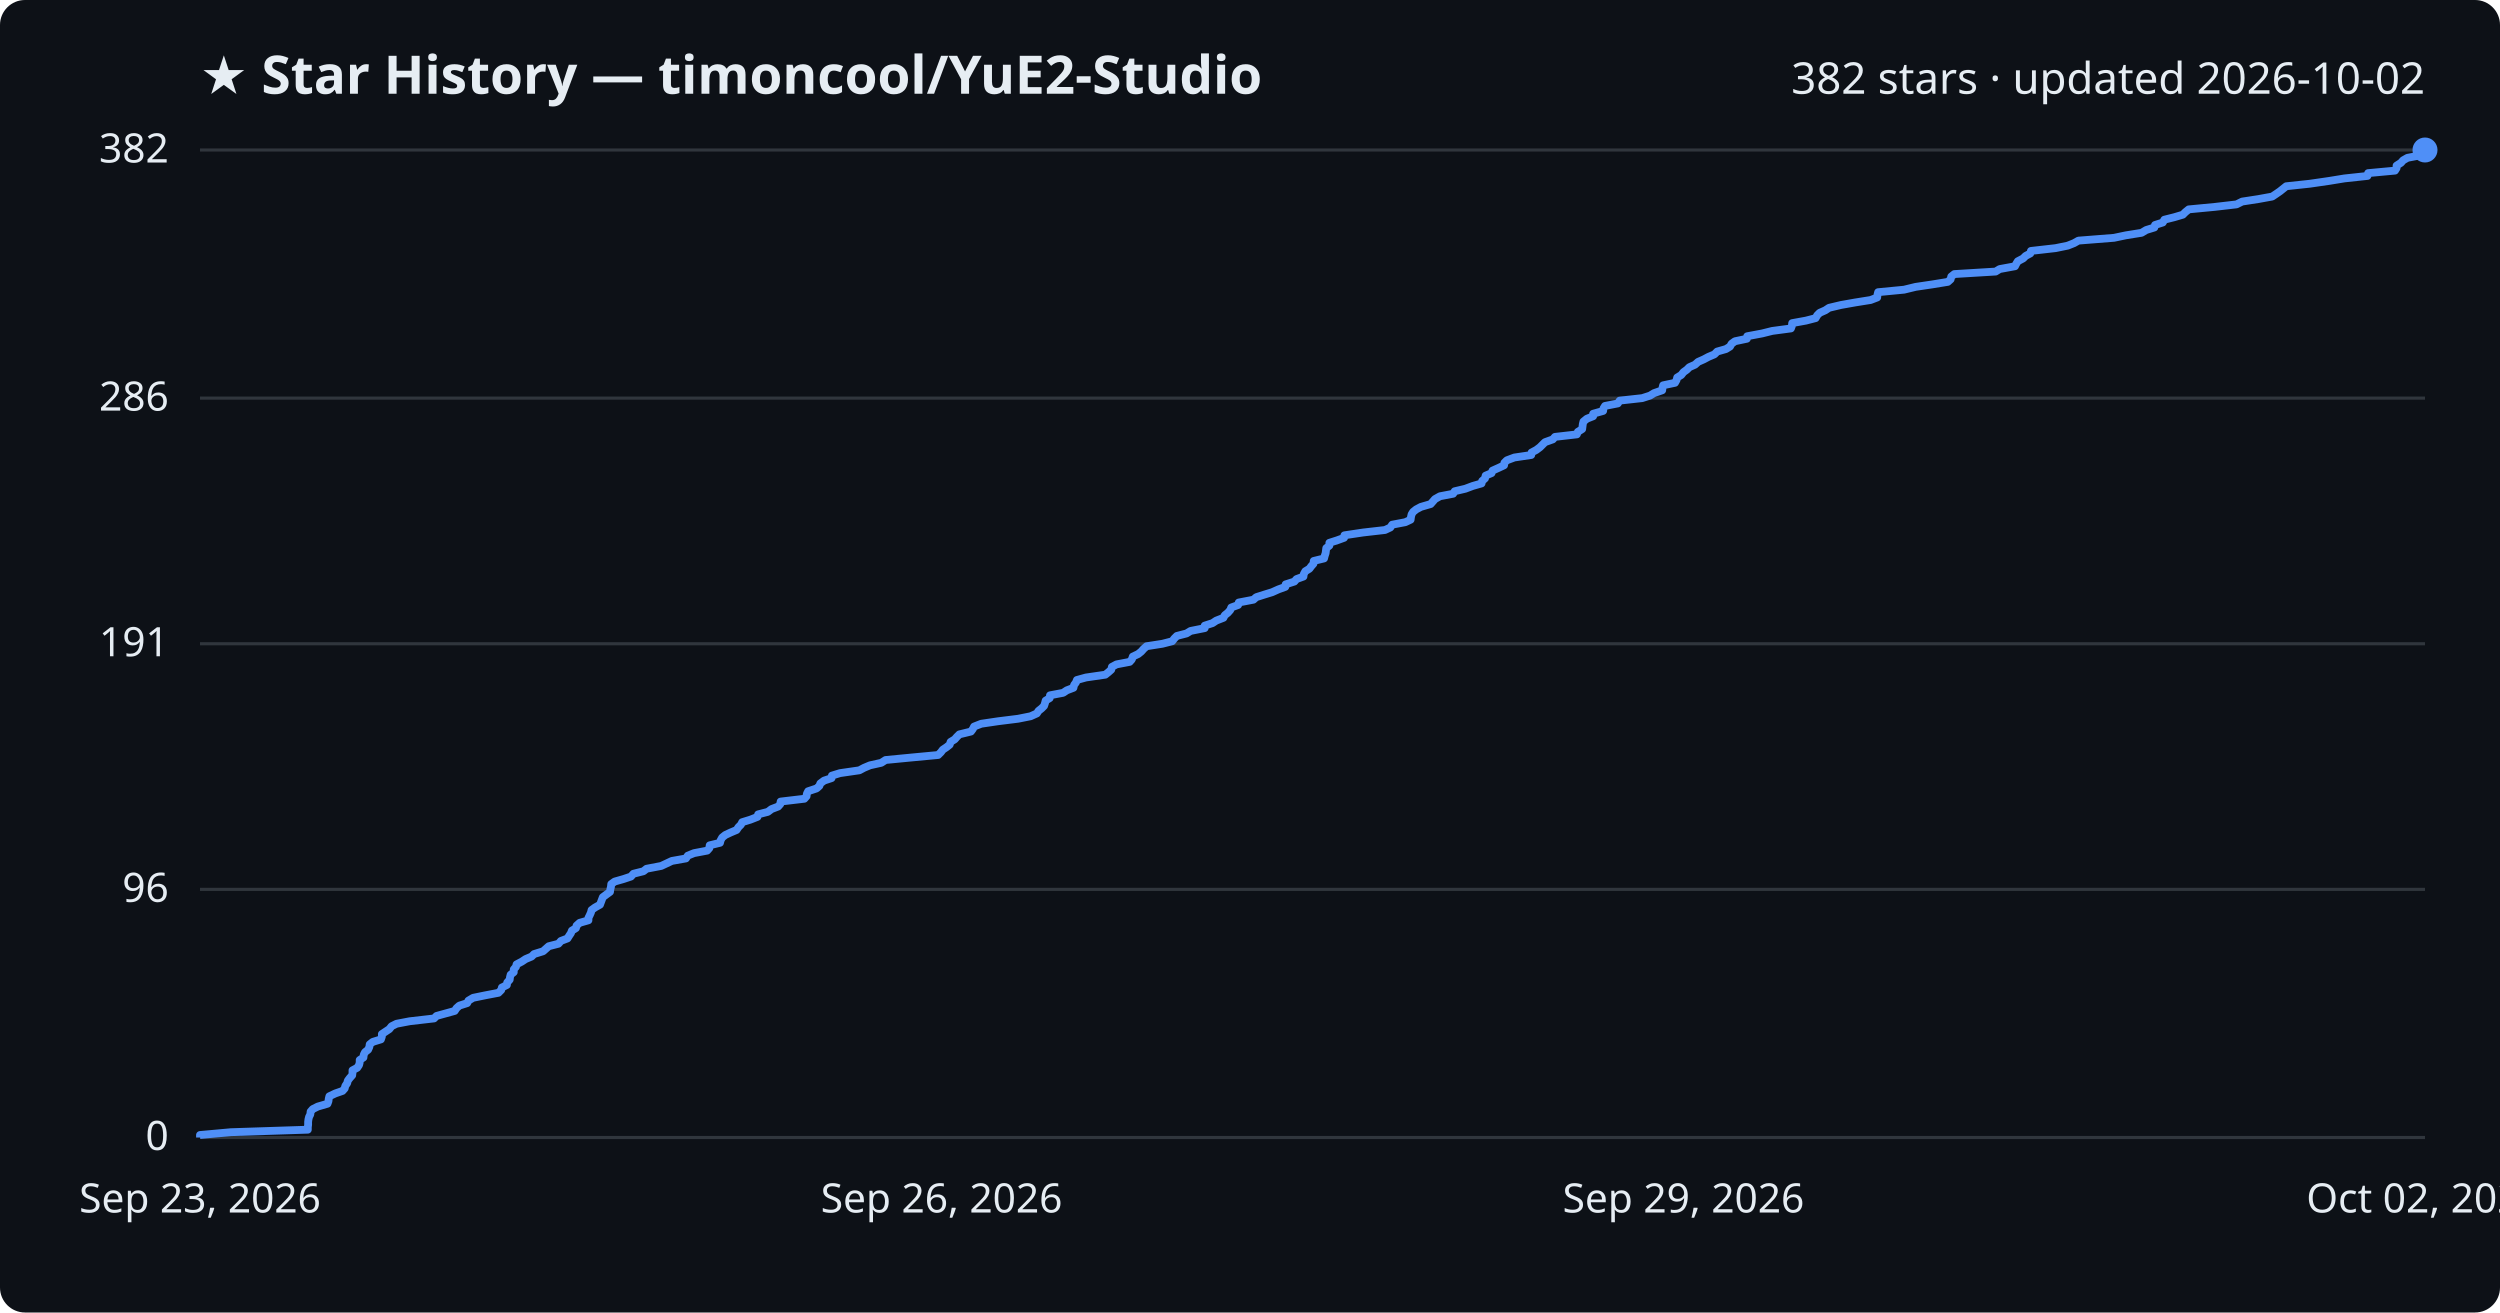
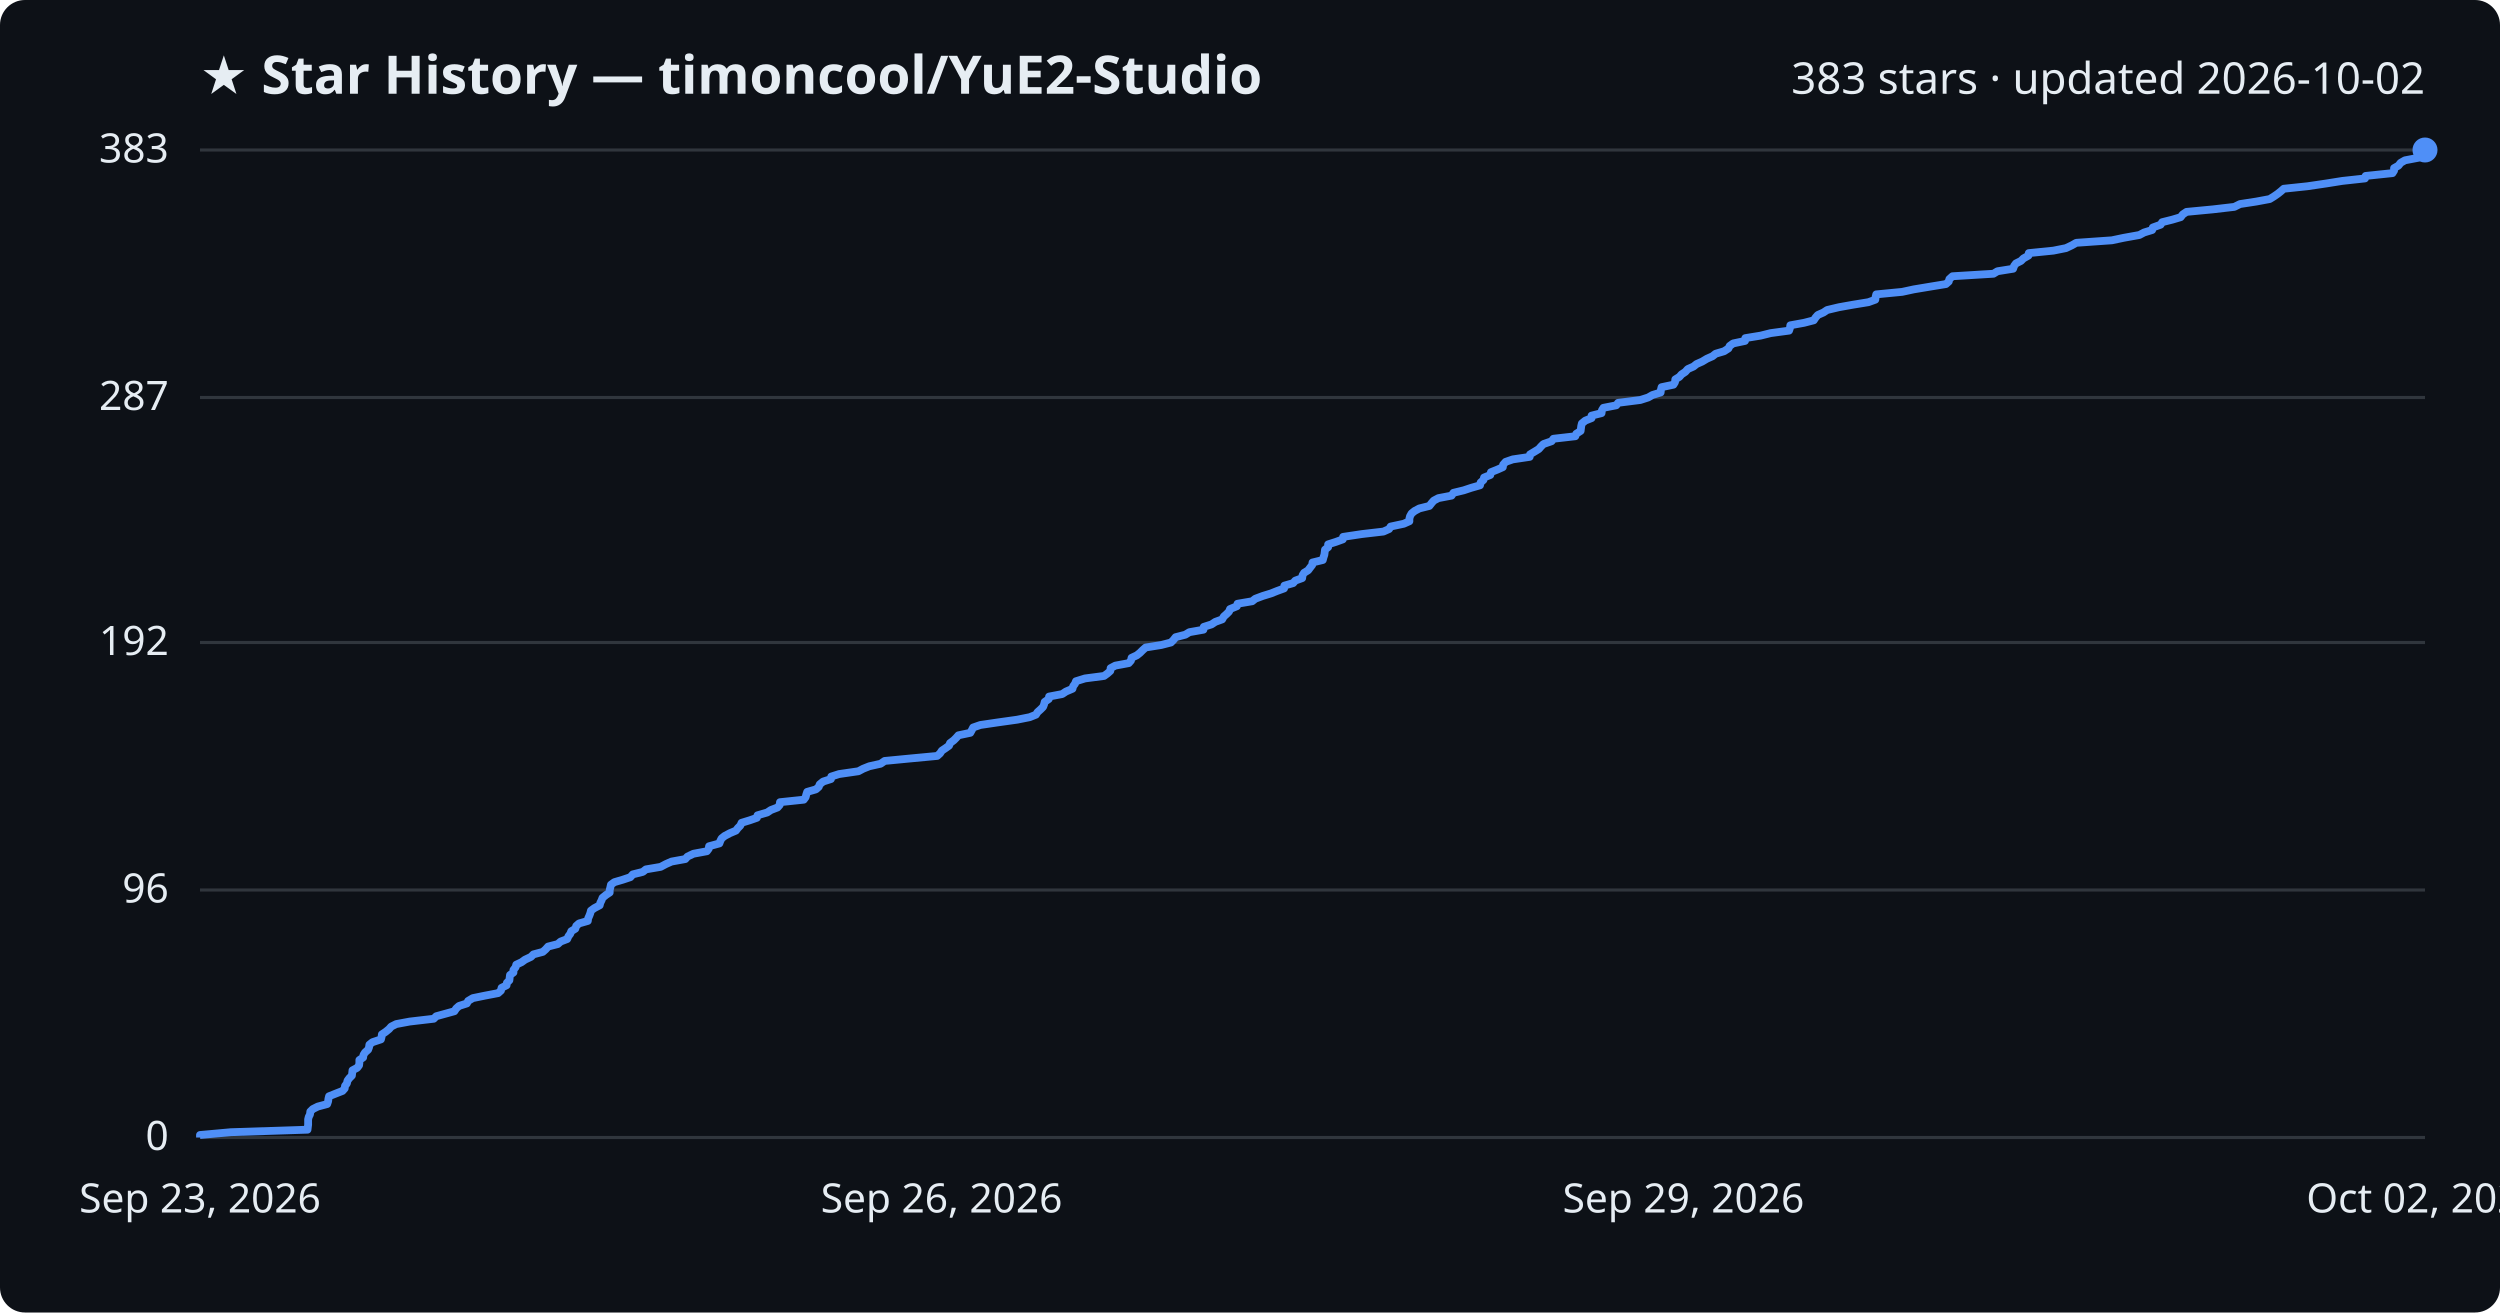
<svg xmlns="http://www.w3.org/2000/svg" viewBox="0 0 800 420" font-family="Segoe UI, sans-serif">
  <rect width="800" height="420" fill="#0d1117" rx="8" />
  <text x="64" y="30" fill="#e6edf3" font-size="17" font-weight="700">★ Star History — timoncool/YuE2-Studio</text>
-   <text x="776" y="30" fill="#e6edf3" font-size="14" text-anchor="end">382 stars · updated 2026-10-02</text>
+   <text x="776" y="30" fill="#e6edf3" font-size="14" text-anchor="end">383 stars · updated 2026-10-02</text>
  <line x1="64" y1="364.0" x2="776" y2="364.0" stroke="#30363d" stroke-width="1" />
  <text x="54" y="368.0" fill="#e6edf3" font-size="13" text-anchor="end">0</text>
-   <line x1="64" y1="284.6" x2="776" y2="284.6" stroke="#30363d" stroke-width="1" />
-   <text x="54" y="288.6" fill="#e6edf3" font-size="13" text-anchor="end">96</text>
-   <line x1="64" y1="206.0" x2="776" y2="206.0" stroke="#30363d" stroke-width="1" />
-   <text x="54" y="210.0" fill="#e6edf3" font-size="13" text-anchor="end">191</text>
-   <line x1="64" y1="127.4" x2="776" y2="127.4" stroke="#30363d" stroke-width="1" />
-   <text x="54" y="131.4" fill="#e6edf3" font-size="13" text-anchor="end">286</text>
+   <line x1="64" y1="284.8" x2="776" y2="284.8" stroke="#30363d" stroke-width="1" />
+   <text x="54" y="288.8" fill="#e6edf3" font-size="13" text-anchor="end">96</text>
+   <line x1="64" y1="205.6" x2="776" y2="205.6" stroke="#30363d" stroke-width="1" />
+   <text x="54" y="209.6" fill="#e6edf3" font-size="13" text-anchor="end">192</text>
+   <line x1="64" y1="127.2" x2="776" y2="127.2" stroke="#30363d" stroke-width="1" />
+   <text x="54" y="131.2" fill="#e6edf3" font-size="13" text-anchor="end">287</text>
  <line x1="64" y1="48.0" x2="776" y2="48.0" stroke="#30363d" stroke-width="1" />
-   <text x="54" y="52.0" fill="#e6edf3" font-size="13" text-anchor="end">382</text>
-   <path d="M64.0,364.0 L64.0,363.2 L73.9,362.3 L98.5,361.5 L98.5,360.7 L98.6,359.9 L98.6,359.0 L98.7,358.2 L98.9,357.4 L99.3,356.6 L99.4,355.7 L100.1,354.9 L101.7,354.1 L104.8,353.2 L105.1,352.4 L105.2,351.6 L105.4,350.8 L107.3,349.9 L109.6,349.1 L110.3,348.3 L110.5,347.5 L111.1,346.6 L111.3,345.8 L111.9,345.0 L112.7,344.1 L112.8,343.3 L112.8,342.5 L114.3,341.7 L114.9,340.8 L115.1,340.0 L115.1,339.2 L116.3,338.4 L116.4,337.5 L116.8,336.7 L117.8,335.9 L118.2,335.0 L118.3,334.2 L119.3,333.4 L121.9,332.6 L122.2,331.7 L122.2,330.9 L123.4,330.1 L124.6,329.3 L125.3,328.4 L126.9,327.6 L131.1,326.8 L138.9,325.9 L139.7,325.1 L142.6,324.3 L145.5,323.5 L146.1,322.6 L147.0,321.8 L149.5,321.0 L149.9,320.2 L151.4,319.3 L155.3,318.5 L159.5,317.7 L160.4,316.8 L160.6,316.0 L162.2,315.2 L162.3,314.4 L163.1,313.5 L163.2,312.7 L163.4,311.9 L164.4,311.1 L164.4,310.2 L165.1,309.4 L165.3,308.6 L167.0,307.7 L168.2,306.9 L170.1,306.1 L170.9,305.3 L173.8,304.4 L174.7,303.6 L175.6,302.8 L178.7,302.0 L179.5,301.1 L181.6,300.3 L182.1,299.5 L182.7,298.6 L183.0,297.8 L184.3,297.0 L184.5,296.2 L185.5,295.3 L188.3,294.5 L188.3,293.7 L188.7,292.9 L189.1,292.0 L189.3,291.2 L190.4,290.4 L192.0,289.5 L192.3,288.7 L192.6,287.9 L192.9,287.1 L194.1,286.2 L195.2,285.4 L195.3,284.6 L195.5,283.8 L195.6,282.9 L196.7,282.1 L199.5,281.3 L201.9,280.5 L202.7,279.6 L205.9,278.8 L206.9,278.0 L211.6,277.1 L213.3,276.3 L215.0,275.5 L219.5,274.7 L220.1,273.8 L222.1,273.0 L226.3,272.2 L227.0,271.4 L227.1,270.5 L230.4,269.7 L230.6,268.9 L231.1,268.0 L232.1,267.2 L233.8,266.4 L235.7,265.6 L236.3,264.7 L237.1,263.9 L237.5,263.1 L240.1,262.3 L242.4,261.4 L242.6,260.6 L245.7,259.8 L246.9,258.9 L249.0,258.1 L249.7,257.3 L249.8,256.5 L257.4,255.6 L258.1,254.8 L258.2,254.0 L258.6,253.2 L261.3,252.3 L262.2,251.5 L262.5,250.7 L263.7,249.8 L266.1,249.0 L266.2,248.2 L268.8,247.4 L275.0,246.5 L276.5,245.7 L278.4,244.9 L282.0,244.1 L283.4,243.2 L291.7,242.4 L300.2,241.6 L301.1,240.7 L301.7,239.9 L302.9,239.1 L303.9,238.3 L304.2,237.4 L305.5,236.6 L306.2,235.8 L307.0,235.0 L310.7,234.1 L311.3,233.3 L311.7,232.5 L314.0,231.6 L319.4,230.8 L325.8,230.0 L329.8,229.2 L331.8,228.3 L332.3,227.5 L333.3,226.7 L334.1,225.9 L334.4,225.0 L334.6,224.2 L335.9,223.4 L336.0,222.5 L340.2,221.7 L341.4,220.9 L343.5,220.1 L343.7,219.2 L344.3,218.4 L344.6,217.6 L347.5,216.8 L353.7,215.9 L354.7,215.1 L355.6,214.3 L355.8,213.4 L357.3,212.6 L361.5,211.8 L362.2,211.0 L362.5,210.1 L364.2,209.3 L365.2,208.5 L365.9,207.7 L366.9,206.8 L372.0,206.0 L375.1,205.2 L375.8,204.3 L376.6,203.5 L379.7,202.7 L381.0,201.9 L385.5,201.0 L385.5,200.2 L388.0,199.4 L389.2,198.6 L391.5,197.7 L391.9,196.9 L392.9,196.1 L393.7,195.2 L394.0,194.4 L396.2,193.6 L396.4,192.8 L401.1,191.9 L402.0,191.1 L404.5,190.3 L407.1,189.5 L409.1,188.6 L411.3,187.8 L411.4,187.0 L414.2,186.1 L414.9,185.3 L417.1,184.5 L417.2,183.7 L417.7,182.8 L419.0,182.0 L419.6,181.2 L420.3,180.4 L420.4,179.5 L423.7,178.7 L423.9,177.9 L424.2,177.0 L424.3,176.2 L424.4,175.4 L425.4,174.6 L425.4,173.7 L427.9,172.9 L430.1,172.1 L430.2,171.3 L436.2,170.4 L443.2,169.6 L444.9,168.8 L445.5,167.9 L449.7,167.1 L451.4,166.3 L451.5,165.5 L451.7,164.6 L452.2,163.8 L453.2,163.0 L454.7,162.2 L457.8,161.3 L458.5,160.5 L459.2,159.7 L460.8,158.8 L465.0,158.0 L465.5,157.2 L468.9,156.4 L471.3,155.5 L474.1,154.7 L474.3,153.9 L475.2,153.1 L475.4,152.2 L477.3,151.4 L477.6,150.6 L479.6,149.7 L481.3,148.9 L481.4,148.1 L482.2,147.3 L484.6,146.4 L490.0,145.6 L490.1,144.8 L491.6,144.0 L492.8,143.1 L493.6,142.3 L494.4,141.5 L496.9,140.6 L497.6,139.8 L504.6,139.0 L504.9,138.2 L506.3,137.3 L506.4,136.5 L506.5,135.7 L506.7,134.9 L507.8,134.0 L509.8,133.2 L509.8,132.4 L513.0,131.5 L513.1,130.7 L513.6,129.9 L517.7,129.1 L518.3,128.2 L525.5,127.4 L528.0,126.6 L529.3,125.8 L531.9,124.9 L532.0,124.1 L532.2,123.3 L536.0,122.5 L536.5,121.6 L536.7,120.8 L538.0,120.0 L538.7,119.1 L539.8,118.3 L540.6,117.5 L542.4,116.7 L543.4,115.8 L545.2,115.0 L546.7,114.2 L548.6,113.4 L549.5,112.5 L552.3,111.7 L553.6,110.9 L554.1,110.0 L555.2,109.2 L559.0,108.4 L559.1,107.6 L563.9,106.7 L567.1,105.9 L573.1,105.1 L573.4,104.3 L573.5,103.4 L577.9,102.6 L581.0,101.8 L581.5,100.9 L582.3,100.1 L584.1,99.3 L585.3,98.5 L589.1,97.6 L593.6,96.8 L598.6,96.0 L600.7,95.2 L600.8,94.3 L601.0,93.5 L609.3,92.7 L613.0,91.8 L618.4,91.0 L623.3,90.2 L624.2,89.4 L624.4,88.5 L625.4,87.7 L638.6,86.9 L639.9,86.1 L644.8,85.2 L645.2,84.4 L645.7,83.6 L647.4,82.7 L648.2,81.9 L649.7,81.1 L649.9,80.3 L657.8,79.4 L661.7,78.6 L663.7,77.8 L665.1,77.0 L676.5,76.1 L680.3,75.3 L685.3,74.5 L686.8,73.6 L689.4,72.8 L689.6,72.0 L692.1,71.2 L692.6,70.3 L695.8,69.5 L698.5,68.7 L699.3,67.9 L700.4,67.0 L708.8,66.2 L715.7,65.4 L717.5,64.5 L722.7,63.7 L727.1,62.9 L728.3,62.1 L729.6,61.2 L730.6,60.4 L731.6,59.6 L739.1,58.8 L745.3,57.9 L750.2,57.1 L757.6,56.3 L757.8,55.4 L766.4,54.6 L766.9,53.8 L766.9,53.0 L768.3,52.1 L769.0,51.3 L770.4,50.5 L774.6,49.7 L775.1,48.8 L776.0,48.0 L776.0,48.0" fill="none" stroke="#4f8ff7" stroke-width="2.5" stroke-linejoin="round" />
+   <text x="54" y="52.0" fill="#e6edf3" font-size="13" text-anchor="end">383</text>
+   <path d="M64.0,364.0 L64.0,363.2 L73.9,362.3 L98.4,361.5 L98.5,360.7 L98.6,359.9 L98.6,359.0 L98.6,358.2 L98.8,357.4 L99.2,356.6 L99.3,355.7 L100.1,354.9 L101.7,354.1 L104.7,353.3 L105.0,352.4 L105.1,351.6 L105.3,350.8 L107.3,350.0 L109.6,349.1 L110.3,348.3 L110.4,347.5 L111.0,346.7 L111.2,345.8 L111.8,345.0 L112.6,344.2 L112.7,343.4 L112.8,342.5 L114.3,341.7 L114.9,340.9 L115.0,340.1 L115.0,339.2 L116.2,338.4 L116.3,337.6 L116.8,336.8 L117.8,335.9 L118.1,335.1 L118.2,334.3 L119.2,333.5 L121.9,332.6 L122.1,331.8 L122.2,331.0 L123.4,330.2 L124.5,329.3 L125.2,328.5 L126.8,327.7 L131.1,326.9 L138.8,326.0 L139.6,325.2 L142.5,324.4 L145.4,323.6 L146.0,322.7 L146.9,321.9 L149.4,321.1 L149.8,320.3 L151.3,319.4 L155.2,318.6 L159.4,317.8 L160.3,317.0 L160.5,316.1 L162.1,315.3 L162.2,314.5 L163.0,313.7 L163.1,312.8 L163.2,312.0 L164.3,311.2 L164.3,310.4 L165.0,309.5 L165.2,308.7 L166.9,307.9 L168.0,307.1 L169.9,306.2 L170.7,305.4 L173.7,304.6 L174.6,303.8 L175.4,302.9 L178.5,302.1 L179.4,301.3 L181.5,300.5 L181.9,299.6 L182.5,298.8 L182.8,298.0 L184.1,297.2 L184.4,296.3 L185.3,295.5 L188.1,294.7 L188.2,293.9 L188.6,293.0 L188.9,292.2 L189.1,291.4 L190.2,290.6 L191.9,289.7 L192.1,288.9 L192.5,288.1 L192.8,287.3 L193.9,286.4 L195.1,285.6 L195.1,284.8 L195.3,284.0 L195.5,283.1 L196.6,282.3 L199.3,281.5 L201.7,280.7 L202.5,279.8 L205.7,279.0 L206.7,278.2 L211.4,277.4 L213.1,276.5 L214.9,275.7 L219.3,274.9 L220.0,274.1 L221.9,273.2 L226.2,272.4 L226.8,271.6 L226.9,270.8 L230.2,269.9 L230.5,269.1 L230.9,268.3 L231.9,267.5 L233.6,266.6 L235.5,265.8 L236.1,265.0 L236.9,264.2 L237.3,263.3 L239.9,262.5 L242.2,261.7 L242.4,260.9 L245.5,260.0 L246.7,259.2 L248.8,258.4 L249.5,257.6 L249.6,256.7 L257.2,255.9 L257.8,255.1 L258.0,254.3 L258.3,253.4 L261.1,252.6 L262.0,251.8 L262.3,251.0 L263.4,250.1 L265.9,249.3 L266.0,248.5 L268.5,247.7 L274.7,246.8 L276.2,246.0 L278.2,245.2 L281.8,244.4 L283.1,243.5 L291.4,242.7 L299.9,241.9 L300.8,241.1 L301.4,240.2 L302.6,239.4 L303.7,238.6 L304.0,237.8 L305.2,236.9 L306.0,236.1 L306.7,235.3 L310.5,234.5 L311.0,233.6 L311.4,232.8 L313.7,232.0 L319.1,231.2 L325.5,230.3 L329.5,229.5 L331.5,228.7 L332.0,227.9 L333.0,227.0 L333.8,226.2 L334.1,225.4 L334.3,224.6 L335.6,223.7 L335.7,222.9 L339.9,222.1 L341.1,221.3 L343.2,220.4 L343.4,219.6 L344.0,218.8 L344.3,218.0 L347.2,217.1 L353.3,216.3 L354.4,215.5 L355.3,214.7 L355.4,213.8 L356.9,213.0 L361.2,212.2 L361.9,211.4 L362.1,210.5 L363.8,209.7 L364.8,208.9 L365.6,208.1 L366.6,207.2 L371.6,206.4 L374.7,205.6 L375.5,204.8 L376.2,203.9 L379.3,203.1 L380.6,202.3 L385.1,201.5 L385.2,200.6 L387.7,199.8 L388.9,199.0 L391.1,198.2 L391.6,197.3 L392.5,196.5 L393.3,195.7 L393.6,194.9 L395.8,194.0 L396.0,193.2 L400.7,192.4 L401.7,191.6 L404.1,190.7 L406.7,189.9 L408.7,189.1 L410.9,188.3 L411.0,187.4 L413.8,186.6 L414.5,185.8 L416.7,185.0 L416.8,184.1 L417.3,183.3 L418.6,182.5 L419.2,181.7 L419.9,180.8 L420.0,180.0 L423.3,179.2 L423.5,178.4 L423.8,177.5 L423.9,176.7 L424.0,175.9 L425.0,175.1 L425.0,174.2 L427.5,173.4 L429.7,172.6 L429.8,171.8 L435.8,170.9 L442.7,170.1 L444.5,169.3 L445.0,168.5 L449.2,167.6 L451.0,166.8 L451.0,166.0 L451.2,165.2 L451.7,164.3 L452.7,163.5 L454.2,162.7 L457.4,161.9 L458.1,161.0 L458.8,160.2 L460.3,159.4 L464.5,158.6 L465.1,157.7 L468.4,156.9 L470.8,156.1 L473.6,155.3 L473.8,154.4 L474.7,153.6 L474.9,152.8 L476.9,152.0 L477.1,151.1 L479.1,150.3 L480.9,149.5 L481.0,148.7 L481.8,147.8 L484.1,147.0 L489.5,146.2 L489.6,145.4 L491.1,144.5 L492.4,143.7 L493.1,142.9 L493.9,142.1 L496.5,141.2 L497.1,140.4 L504.1,139.6 L504.4,138.8 L505.8,137.9 L505.9,137.1 L506.0,136.3 L506.2,135.5 L507.3,134.6 L509.3,133.8 L509.3,133.0 L512.5,132.2 L512.6,131.3 L513.1,130.5 L517.2,129.7 L517.8,128.9 L524.9,128.0 L527.4,127.2 L528.8,126.4 L531.4,125.6 L531.5,124.7 L531.7,123.9 L535.5,123.1 L536.0,122.3 L536.1,121.4 L537.4,120.6 L538.1,119.8 L539.3,119.0 L540.1,118.1 L541.9,117.3 L542.9,116.5 L544.7,115.7 L546.2,114.8 L548.0,114.0 L549.0,113.2 L551.7,112.4 L553.1,111.5 L553.5,110.7 L554.6,109.9 L558.4,109.1 L558.5,108.2 L563.4,107.4 L566.6,106.6 L572.5,105.8 L572.8,104.9 L572.9,104.1 L577.3,103.3 L580.4,102.5 L581.0,101.6 L581.7,100.8 L583.5,100.0 L584.7,99.2 L588.5,98.3 L593.0,97.5 L597.9,96.7 L600.1,95.9 L600.2,95.0 L600.4,94.2 L608.7,93.4 L612.4,92.6 L617.8,91.7 L622.7,90.9 L623.6,90.1 L623.8,89.3 L624.8,88.4 L637.9,87.6 L639.2,86.8 L644.2,86.0 L644.5,85.1 L645.1,84.3 L646.7,83.5 L647.5,82.7 L649.1,81.8 L649.2,81.0 L657.1,80.2 L661.1,79.4 L663.0,78.5 L664.4,77.7 L675.8,76.9 L679.6,76.1 L684.6,75.2 L686.1,74.4 L688.7,73.6 L688.9,72.8 L691.4,71.9 L691.9,71.1 L695.1,70.3 L697.8,69.5 L698.5,68.6 L699.7,67.8 L708.1,67.0 L715.0,66.2 L716.8,65.3 L722.0,64.5 L726.3,63.7 L727.6,62.9 L728.9,62.0 L729.9,61.2 L730.8,60.4 L738.4,59.6 L744.5,58.7 L749.5,57.9 L756.8,57.1 L757.0,56.3 L765.6,55.4 L766.1,54.6 L766.1,53.8 L767.5,53.0 L768.2,52.1 L769.6,51.3 L773.8,50.5 L774.3,49.7 L775.2,48.8 L776.0,48.0 L776.0,48.0" fill="none" stroke="#4f8ff7" stroke-width="2.5" stroke-linejoin="round" />
  <circle cx="776.0" cy="48.0" r="4" fill="#4f8ff7" />
  <text x="64.0" y="388" fill="#e6edf3" font-size="13" text-anchor="middle">Sep 23, 2026</text>
  <text x="301.3" y="388" fill="#e6edf3" font-size="13" text-anchor="middle">Sep 26, 2026</text>
  <text x="538.7" y="388" fill="#e6edf3" font-size="13" text-anchor="middle">Sep 29, 2026</text>
  <text x="776.0" y="388" fill="#e6edf3" font-size="13" text-anchor="middle">Oct 02, 2026</text>
</svg>
